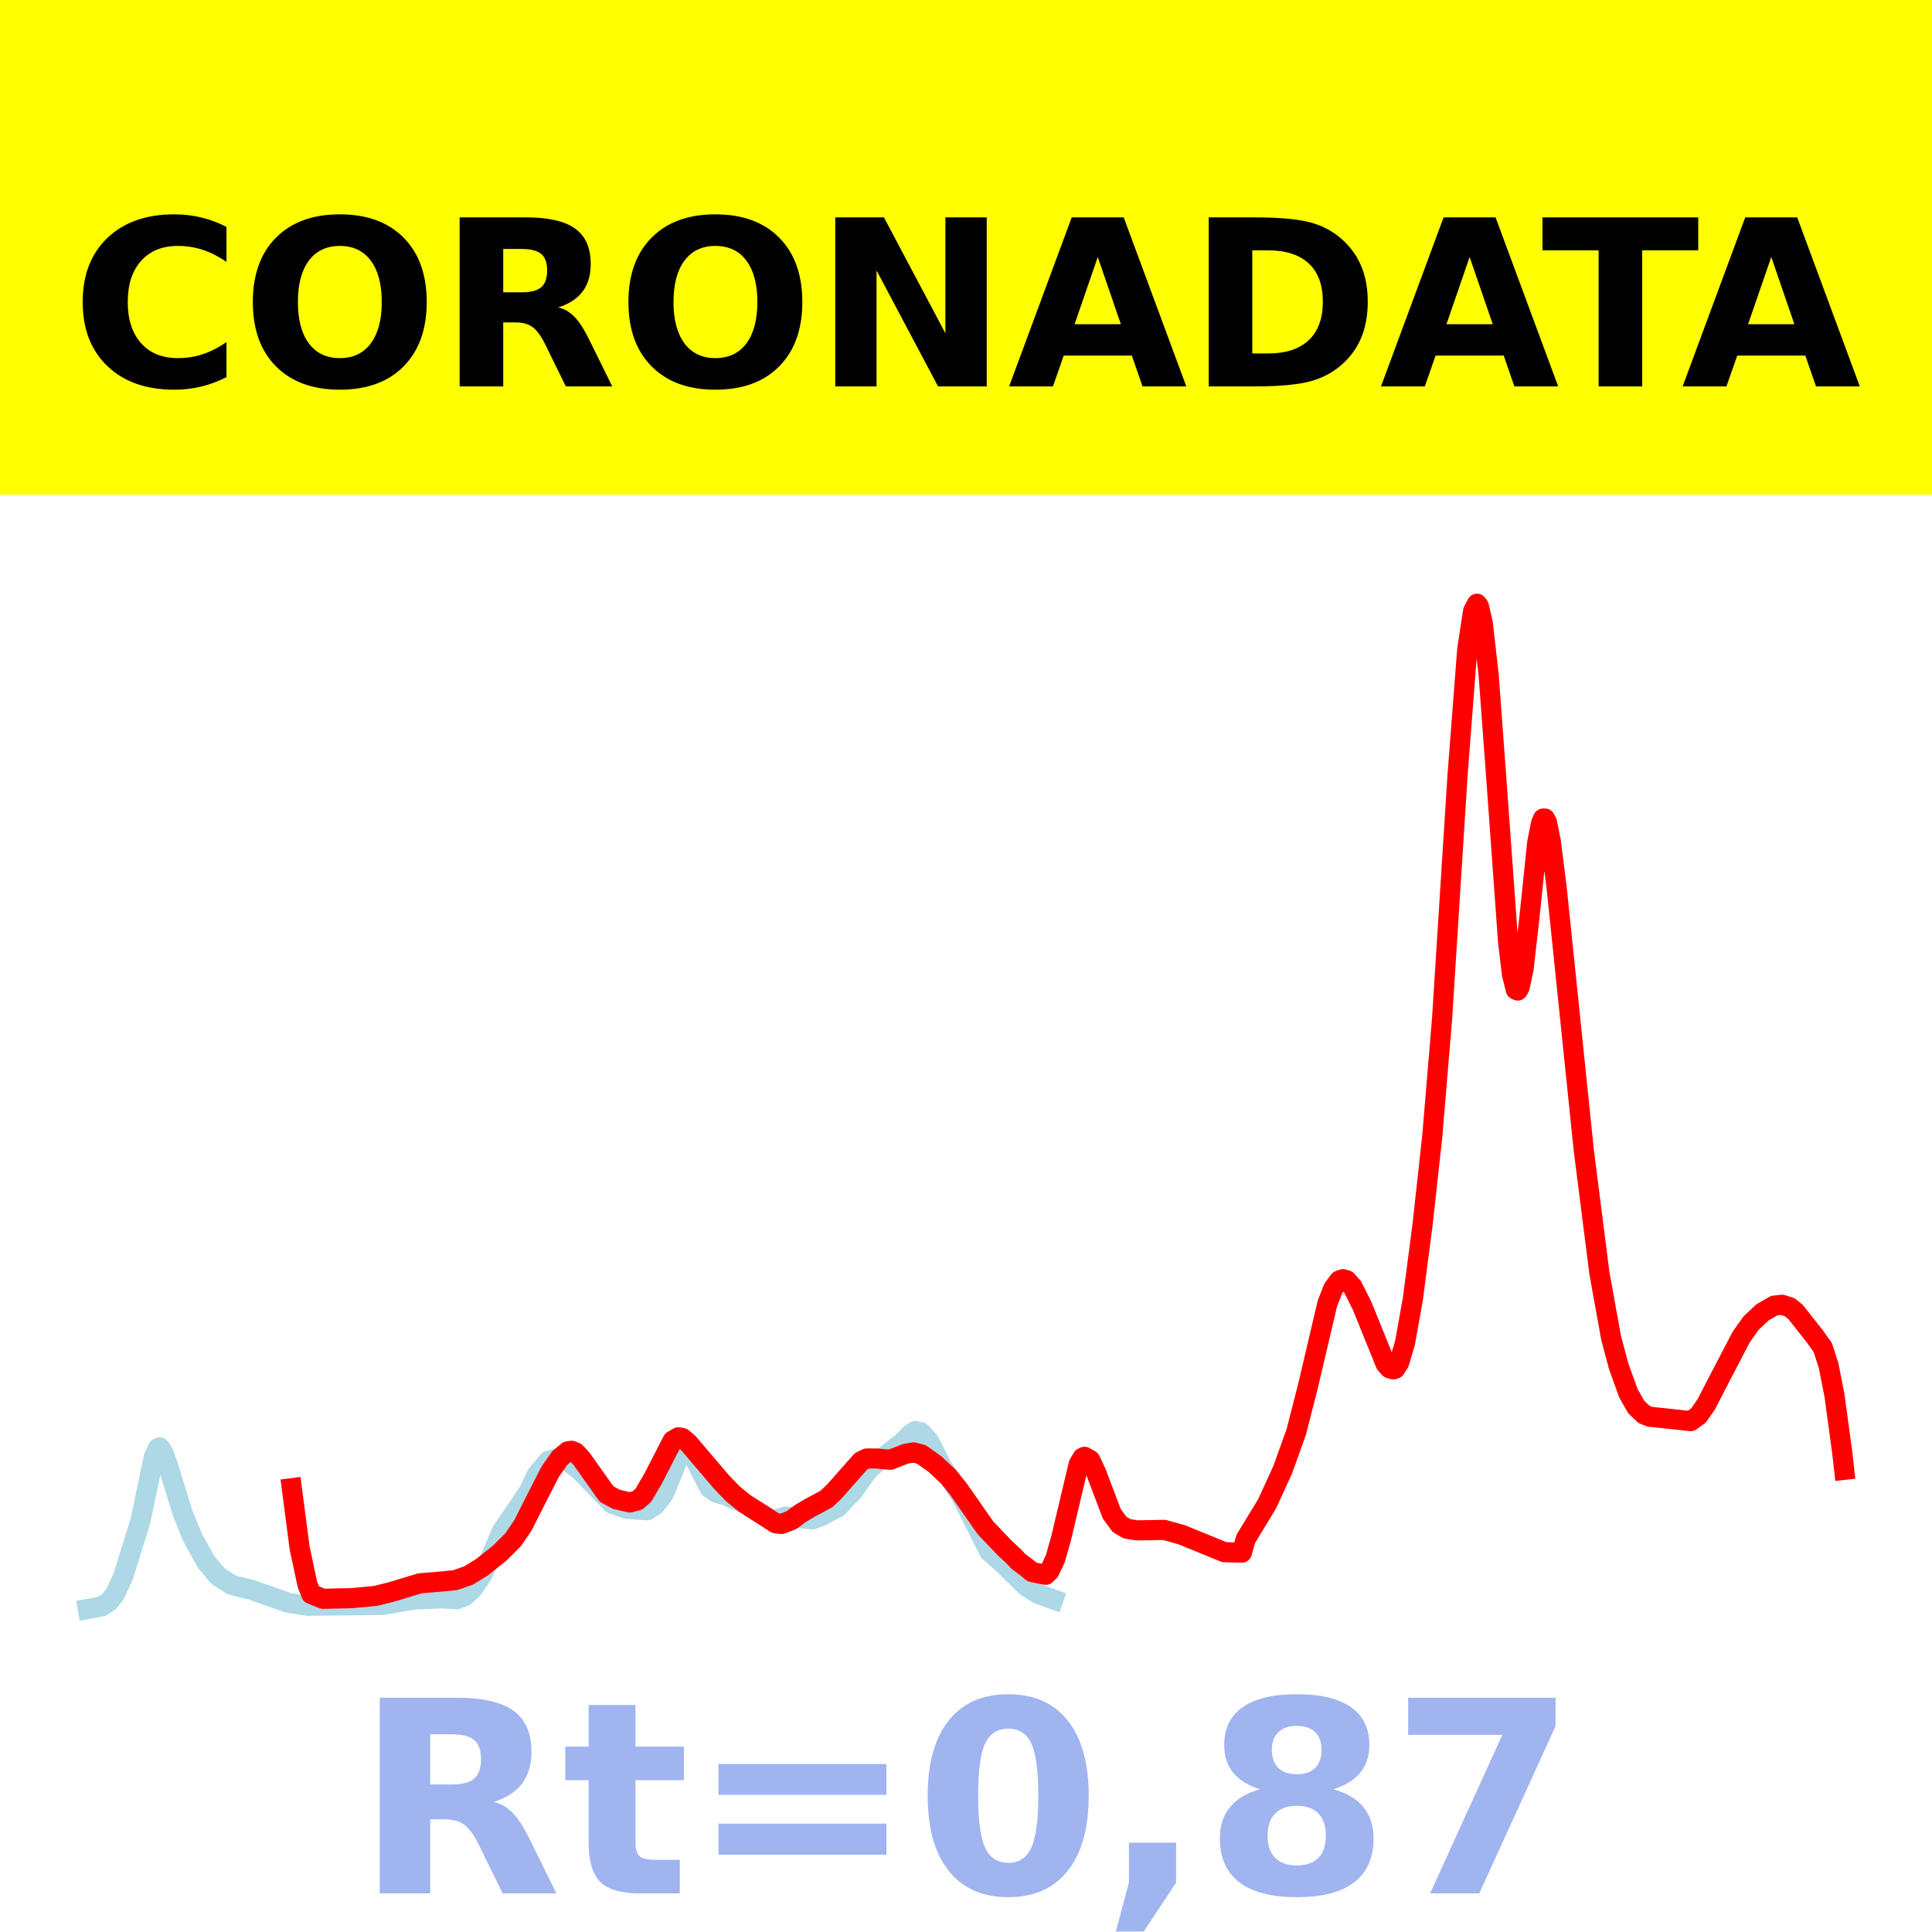
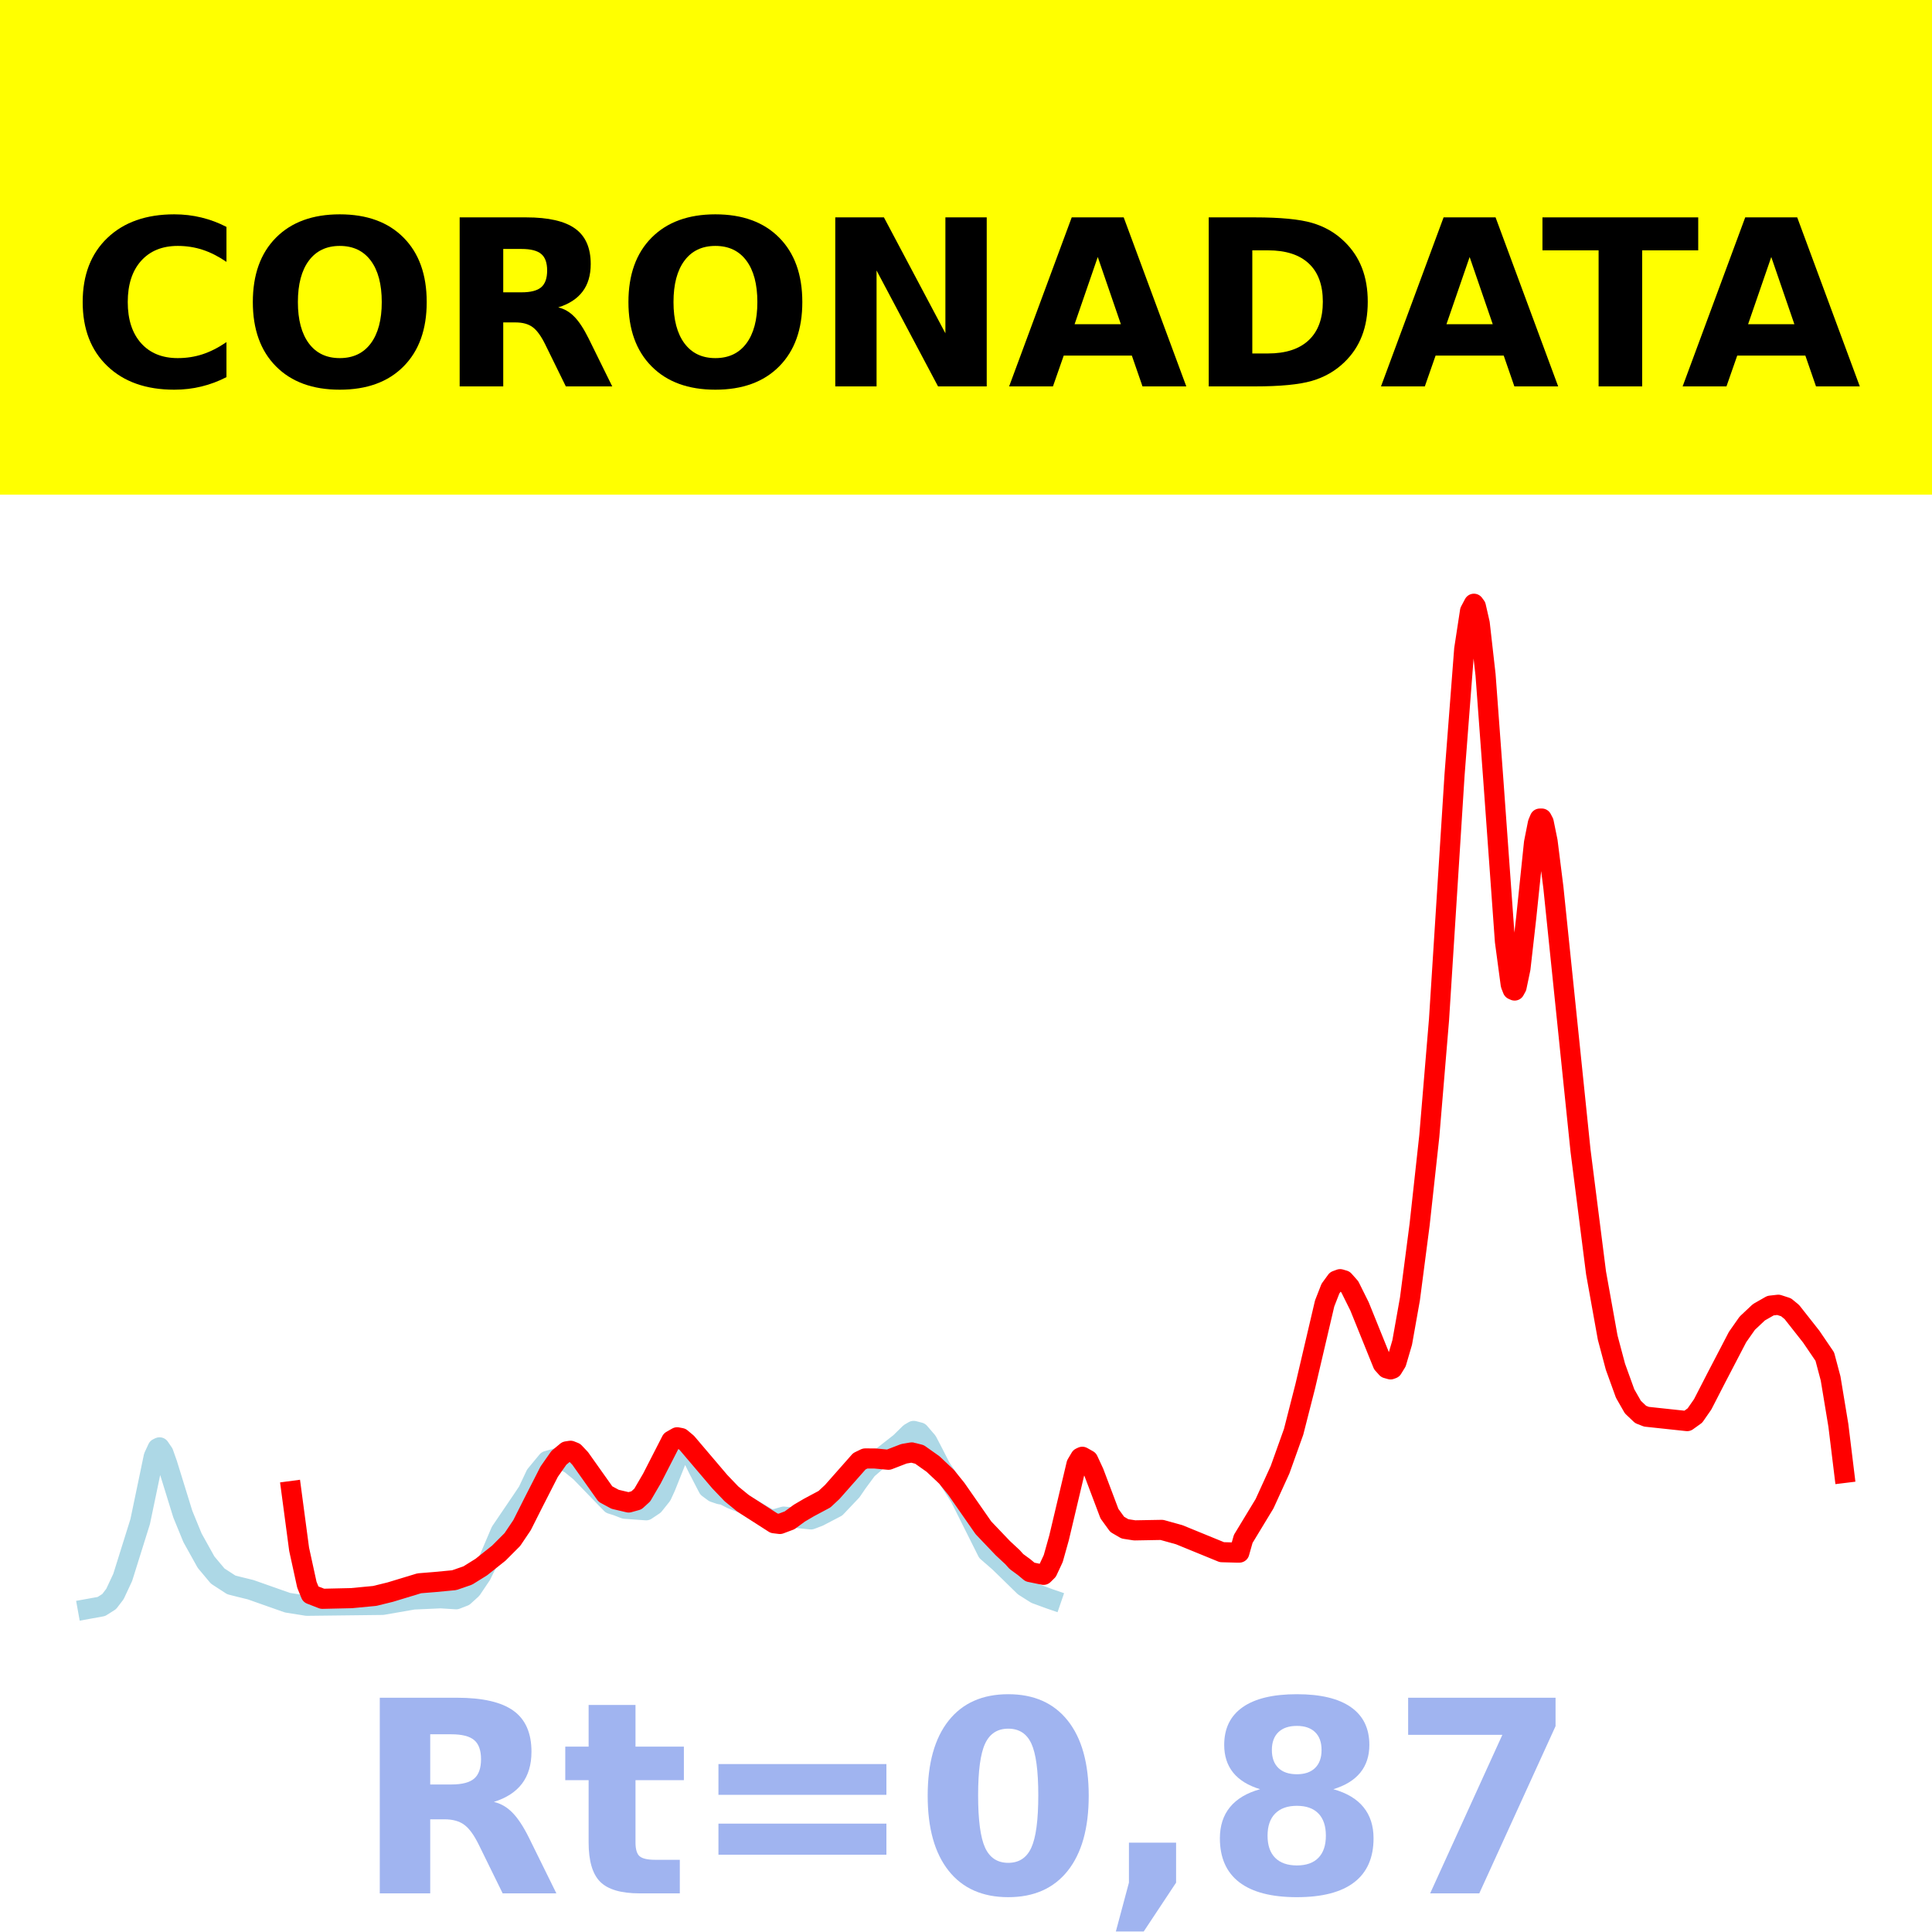
<svg xmlns="http://www.w3.org/2000/svg" xmlns:xlink="http://www.w3.org/1999/xlink" height="144pt" version="1.1" viewBox="0 0 144 144" width="144pt">
  <defs>
    <style type="text/css">*{stroke-linecap:butt;stroke-linejoin:round;}</style>
  </defs>
  <g id="figure_1">
    <g id="patch_1">
      <path d="M 0 144  L 144 144  L 144 0  L 0 0  z " style="fill:#ffffff;" />
    </g>
    <g id="axes_1">
      <g id="patch_2">
        <path d="M 0 144  L 144 144  L 144 0  L 0 0  z " style="fill:#ffffff;" />
      </g>
      <g id="line2d_1">
-         <path clip-path="url(#p9889ede211)" d="M 6.545 119.923  L 7.559 119.74  L 8.138 119.373  L 8.573 118.808  L 9.152 117.571  L 10.455 113.416  L 11.035 110.651  L 11.469 108.571  L 11.759 107.947  L 11.903 107.878  L 12.193 108.301  L 12.483 109.119  L 13.641 112.857  L 14.365 114.619  L 15.379 116.435  L 16.248 117.47  L 17.261 118.128  L 17.841 118.275  L 18.71 118.488  L 21.461 119.456  L 22.909 119.685  L 28.557 119.619  L 30.874 119.217  L 32.901 119.127  L 34.06 119.199  L 34.639 118.975  L 35.218 118.45  L 35.942 117.377  L 36.521 116.188  L 37.39 114.154  L 38.983 111.811  L 39.418 111.161  L 39.997 109.936  L 40.866 108.886  L 41.735 108.646  L 42.603 109.117  L 43.327 109.705  L 45.644 112.093  L 46.079 112.229  L 46.658 112.453  L 48.251 112.568  L 48.83 112.182  L 49.409 111.458  L 49.699 110.832  L 50.568 108.662  L 51.002 108.081  L 51.292 108.047  L 51.582 108.334  L 52.161 109.512  L 52.885 110.905  L 53.319 111.225  L 53.754 111.371  L 54.043 111.417  L 54.623 111.711  L 55.492 112.056  L 56.216 112.499  L 57.084 113.01  L 57.519 113.248  L 57.953 113.211  L 58.533 113.04  L 60.56 113.248  L 61.139 113.029  L 62.442 112.35  L 63.601 111.131  L 64.035 110.497  L 64.759 109.517  L 65.484 108.892  L 67.221 107.532  L 67.945 106.821  L 68.235 106.652  L 68.669 106.764  L 69.249 107.436  L 69.683 108.269  L 70.262 109.399  L 70.842 110.256  L 71.71 111.617  L 73.738 115.656  L 74.607 116.409  L 75.331 117.11  L 76.489 118.242  L 77.358 118.791  L 78.372 119.162  L 78.516 119.212  L 78.516 119.212  " style="fill:none;stroke:#add8e6;stroke-linecap:square;stroke-width:1.5;" />
+         <path clip-path="url(#pfe755b9830)" d="M 6.545 119.923  L 7.557 119.74  L 8.135 119.373  L 8.568 118.808  L 9.146 117.571  L 10.447 113.416  L 11.025 110.651  L 11.458 108.571  L 11.747 107.947  L 11.892 107.878  L 12.181 108.301  L 12.47 109.119  L 13.626 112.857  L 14.348 114.619  L 15.359 116.435  L 16.226 117.47  L 17.238 118.128  L 17.816 118.275  L 18.683 118.488  L 21.428 119.456  L 22.873 119.685  L 28.508 119.619  L 30.82 119.217  L 32.843 119.127  L 33.999 119.199  L 34.577 118.975  L 35.155 118.45  L 35.877 117.377  L 36.455 116.188  L 37.322 114.154  L 38.911 111.811  L 39.345 111.161  L 39.923 109.936  L 40.79 108.886  L 41.657 108.646  L 42.524 109.117  L 43.246 109.705  L 45.558 112.093  L 45.992 112.229  L 46.57 112.453  L 48.159 112.568  L 48.737 112.182  L 49.315 111.458  L 49.604 110.832  L 50.471 108.662  L 50.904 108.081  L 51.193 108.047  L 51.482 108.334  L 52.06 109.512  L 52.783 110.905  L 53.216 111.225  L 53.65 111.371  L 53.939 111.417  L 54.517 111.711  L 55.384 112.056  L 56.106 112.499  L 56.973 113.01  L 57.406 113.248  L 57.84 113.211  L 58.418 113.04  L 60.441 113.248  L 61.019 113.029  L 62.319 112.35  L 63.475 111.131  L 63.908 110.497  L 64.631 109.517  L 65.353 108.892  L 67.087 107.532  L 67.81 106.821  L 68.099 106.652  L 68.532 106.764  L 69.11 107.436  L 69.544 108.269  L 70.122 109.399  L 70.7 110.256  L 71.567 111.617  L 73.589 115.656  L 74.456 116.409  L 75.179 117.11  L 76.335 118.242  L 77.202 118.791  L 78.213 119.162  L 78.358 119.212  L 78.358 119.212  " style="fill:none;stroke:#add8e6;stroke-linecap:square;stroke-width:1.5;" />
      </g>
      <g id="line2d_2">
-         <path clip-path="url(#p9889ede211)" d="M 21.751 110.922  L 22.33 115.361  L 22.909 118.081  L 23.199 118.812  L 24.068 119.165  L 26.24 119.116  L 27.977 118.951  L 29.136 118.667  L 31.308 118.009  L 32.467 117.915  L 33.915 117.778  L 34.928 117.428  L 35.942 116.798  L 37.245 115.762  L 38.259 114.748  L 38.983 113.676  L 39.852 111.954  L 41.01 109.689  L 41.735 108.657  L 42.314 108.177  L 42.603 108.132  L 42.893 108.248  L 43.327 108.706  L 45.21 111.357  L 45.934 111.748  L 46.948 111.987  L 47.527 111.827  L 47.961 111.432  L 48.685 110.197  L 50.134 107.376  L 50.568 107.128  L 50.858 107.183  L 51.292 107.545  L 53.754 110.435  L 54.623 111.341  L 55.492 112.049  L 57.809 113.533  L 58.243 113.587  L 58.967 113.316  L 59.691 112.784  L 60.415 112.359  L 61.574 111.742  L 62.153 111.203  L 64.18 108.913  L 64.615 108.705  L 65.339 108.707  L 66.352 108.801  L 67.511 108.355  L 68.09 108.256  L 68.669 108.404  L 69.683 109.12  L 70.697 110.074  L 71.421 110.969  L 73.448 113.874  L 74.896 115.39  L 75.62 116.062  L 75.91 116.385  L 76.489 116.809  L 76.924 117.17  L 77.937 117.378  L 78.227 117.093  L 78.661 116.167  L 79.096 114.62  L 80.399 109.134  L 80.689 108.647  L 80.833 108.58  L 81.268 108.825  L 81.702 109.759  L 82.861 112.82  L 83.44 113.617  L 84.019 113.953  L 84.743 114.065  L 86.771 114.029  L 88.074 114.39  L 91.26 115.691  L 92.418 115.722  L 92.563 115.721  L 92.853 114.702  L 94.446 112.079  L 95.604 109.546  L 96.618 106.718  L 97.487 103.322  L 98.935 97.153  L 99.369 96.045  L 99.804 95.449  L 100.093 95.342  L 100.383 95.428  L 100.817 95.917  L 101.541 97.371  L 103.279 101.663  L 103.569 101.984  L 103.858 102.065  L 104.003 102.012  L 104.293 101.542  L 104.727 100.064  L 105.307 96.814  L 106.031 91.265  L 106.755 84.664  L 107.479 76.002  L 108.637 57.779  L 109.361 48.382  L 109.796 45.545  L 110.085 45  L 110.23 45.194  L 110.52 46.46  L 110.954 50.294  L 111.533 58.113  L 112.402 70.163  L 112.692 72.632  L 112.981 73.763  L 113.126 73.828  L 113.271 73.565  L 113.561 72.188  L 113.995 68.374  L 114.574 62.812  L 114.864 61.356  L 115.009 61.013  L 115.154 61.011  L 115.298 61.286  L 115.588 62.703  L 116.023 66.157  L 118.05 85.77  L 119.208 94.872  L 120.077 99.695  L 120.656 101.867  L 121.381 103.865  L 121.96 104.876  L 122.539 105.425  L 122.973 105.595  L 126.014 105.92  L 126.594 105.505  L 127.173 104.674  L 128.187 102.708  L 129.78 99.654  L 130.504 98.625  L 131.372 97.809  L 132.241 97.314  L 132.821 97.249  L 133.4 97.436  L 133.834 97.79  L 135.282 99.626  L 135.862 100.443  L 136.296 101.792  L 136.73 104.002  L 137.31 108.265  L 137.455 109.552  L 137.455 109.552  " style="fill:none;stroke:#ff0000;stroke-linecap:square;stroke-width:1.5;" />
+         <path clip-path="url(#pfe755b9830)" d="M 21.717 111.134  L 22.295 115.473  L 22.873 118.118  L 23.162 118.828  L 24.029 119.165  L 26.196 119.116  L 27.93 118.951  L 29.086 118.667  L 31.253 118.009  L 32.409 117.915  L 33.854 117.778  L 34.866 117.428  L 35.877 116.798  L 37.178 115.762  L 38.189 114.748  L 38.911 113.676  L 39.778 111.954  L 40.934 109.689  L 41.657 108.657  L 42.235 108.177  L 42.524 108.132  L 42.813 108.248  L 43.246 108.706  L 45.125 111.357  L 45.847 111.748  L 46.859 111.987  L 47.436 111.827  L 47.87 111.432  L 48.592 110.197  L 50.037 107.376  L 50.471 107.128  L 50.76 107.183  L 51.193 107.545  L 53.65 110.435  L 54.517 111.341  L 55.384 112.049  L 57.695 113.533  L 58.129 113.587  L 58.851 113.316  L 59.574 112.784  L 60.296 112.359  L 61.452 111.742  L 62.03 111.203  L 64.053 108.913  L 64.486 108.705  L 65.209 108.707  L 66.22 108.801  L 67.376 108.355  L 67.954 108.256  L 68.532 108.404  L 69.544 109.12  L 70.555 110.074  L 71.278 110.969  L 73.3 113.874  L 74.745 115.39  L 75.468 116.062  L 75.757 116.385  L 76.335 116.809  L 76.768 117.17  L 77.78 117.378  L 78.069 117.093  L 78.502 116.167  L 78.936 114.62  L 80.236 109.134  L 80.525 108.647  L 80.669 108.58  L 81.103 108.825  L 81.536 109.759  L 82.692 112.82  L 83.27 113.617  L 83.848 113.953  L 84.571 114.065  L 86.594 114.029  L 87.894 114.39  L 91.073 115.691  L 92.229 115.722  L 92.373 115.721  L 92.662 114.702  L 94.252 112.079  L 95.408 109.546  L 96.419 106.718  L 97.286 103.322  L 98.731 97.153  L 99.164 96.045  L 99.598 95.449  L 99.887 95.342  L 100.176 95.428  L 100.609 95.917  L 101.332 97.371  L 103.066 101.663  L 103.355 101.984  L 103.644 102.065  L 103.788 102.012  L 104.077 101.542  L 104.511 100.064  L 105.089 96.814  L 105.811 91.265  L 106.533 84.664  L 107.256 76.002  L 108.412 57.779  L 109.134 48.382  L 109.568 45.545  L 109.857 45  L 110.001 45.194  L 110.29 46.46  L 110.724 50.294  L 111.302 58.113  L 112.169 70.163  L 112.602 73.391  L 112.747 73.763  L 112.891 73.828  L 113.036 73.565  L 113.325 72.188  L 113.758 68.374  L 114.336 62.812  L 114.625 61.356  L 114.769 61.013  L 114.914 61.011  L 115.058 61.286  L 115.347 62.703  L 115.781 66.157  L 117.804 85.77  L 118.96 94.872  L 119.827 99.695  L 120.405 101.867  L 121.127 103.865  L 121.705 104.876  L 122.283 105.425  L 122.716 105.595  L 125.751 105.92  L 126.329 105.505  L 126.907 104.674  L 127.918 102.708  L 129.508 99.654  L 130.23 98.625  L 131.097 97.809  L 131.964 97.314  L 132.542 97.249  L 133.12 97.436  L 133.553 97.79  L 134.998 99.625  L 136.01 101.113  L 136.443 102.742  L 137.021 106.235  L 137.455 109.783  L 137.455 109.783  " style="fill:none;stroke:#ff0000;stroke-linecap:square;stroke-width:1.5;" />
      </g>
      <g id="patch_3">
        <path d="M 0 144  L 0 0  " style="fill:none;stroke:#ffffff;stroke-linecap:square;stroke-linejoin:miter;stroke-width:0.8;" />
      </g>
      <g id="patch_4">
        <path d="M 144 144  L 144 0  " style="fill:none;stroke:#ffffff;stroke-linecap:square;stroke-linejoin:miter;stroke-width:0.8;" />
      </g>
      <g id="patch_5">
-         <path d="M 0 144  L 144 144  " style="fill:none;stroke:#ffffff;stroke-linecap:square;stroke-linejoin:miter;stroke-width:0.8;" />
+         <path d="M -0 144  L 144 144  " style="fill:none;stroke:#ffffff;stroke-linecap:square;stroke-linejoin:miter;stroke-width:0.8;" />
      </g>
      <g id="patch_6">
-         <path d="M 0 0  L 144 0  " style="fill:none;stroke:#ffffff;stroke-linecap:square;stroke-linejoin:miter;stroke-width:0.8;" />
+         <path d="M -0 0  L 144 0  " style="fill:none;stroke:#ffffff;stroke-linecap:square;stroke-linejoin:miter;stroke-width:0.8;" />
      </g>
    </g>
    <g id="text_1">
      <g id="patch_7">
        <path d="M -64.848 36.368  L 208.848 36.368  L 208.848 -7.654  L -64.848 -7.654  z " style="fill:#ffff00;stroke:#ffff00;stroke-linejoin:miter;" />
      </g>
      <g transform="translate(72 9.45018)scale(0.1728 -0.1728)" />
      <g transform="translate(-60.87375 28.8)scale(0.1728 -0.1728)">
        <defs>
          <path id="DejaVuSans-Bold-32" />
          <path d="M 67 4  Q 61.812 1.312 56.203 -0.047  Q 50.594 -1.422 44.484 -1.422  Q 26.266 -1.422 15.625 8.766  Q 4.984 18.953 4.984 36.375  Q 4.984 53.859 15.625 64.031  Q 26.266 74.219 44.484 74.219  Q 50.594 74.219 56.203 72.844  Q 61.812 71.484 67 68.797  L 67 53.719  Q 61.766 57.281 56.688 58.938  Q 51.609 60.594 46 60.594  Q 35.938 60.594 30.172 54.141  Q 24.422 47.703 24.422 36.375  Q 24.422 25.094 30.172 18.641  Q 35.938 12.203 46 12.203  Q 51.609 12.203 56.688 13.859  Q 61.766 15.531 67 19.094  z " id="DejaVuSans-Bold-67" />
          <path d="M 42.484 60.594  Q 33.891 60.594 29.156 54.25  Q 24.422 47.906 24.422 36.375  Q 24.422 24.906 29.156 18.547  Q 33.891 12.203 42.484 12.203  Q 51.125 12.203 55.859 18.547  Q 60.594 24.906 60.594 36.375  Q 60.594 47.906 55.859 54.25  Q 51.125 60.594 42.484 60.594  z M 42.484 74.219  Q 60.062 74.219 70.016 64.156  Q 79.984 54.109 79.984 36.375  Q 79.984 18.703 70.016 8.641  Q 60.062 -1.422 42.484 -1.422  Q 24.953 -1.422 14.969 8.641  Q 4.984 18.703 4.984 36.375  Q 4.984 54.109 14.969 64.156  Q 24.953 74.219 42.484 74.219  z " id="DejaVuSans-Bold-79" />
          <path d="M 35.891 40.578  Q 41.797 40.578 44.359 42.766  Q 46.922 44.969 46.922 50  Q 46.922 54.984 44.359 57.125  Q 41.797 59.281 35.891 59.281  L 27.984 59.281  L 27.984 40.578  z M 27.984 27.594  L 27.984 0  L 9.188 0  L 9.188 72.906  L 37.891 72.906  Q 52.297 72.906 59 68.062  Q 65.719 63.234 65.719 52.781  Q 65.719 45.562 62.219 40.922  Q 58.734 36.281 51.703 34.078  Q 55.562 33.203 58.609 30.094  Q 61.672 27 64.797 20.703  L 75 0  L 54.984 0  L 46.094 18.109  Q 43.406 23.578 40.641 25.578  Q 37.891 27.594 33.297 27.594  z " id="DejaVuSans-Bold-82" />
          <path d="M 9.188 72.906  L 30.172 72.906  L 56.688 22.906  L 56.688 72.906  L 74.516 72.906  L 74.516 0  L 53.516 0  L 27 50  L 27 0  L 9.188 0  z " id="DejaVuSans-Bold-78" />
          <path d="M 53.422 13.281  L 24.031 13.281  L 19.391 0  L 0.484 0  L 27.484 72.906  L 49.906 72.906  L 76.906 0  L 58.016 0  z M 28.719 26.812  L 48.688 26.812  L 38.719 55.812  z " id="DejaVuSans-Bold-65" />
          <path d="M 27.984 58.688  L 27.984 14.203  L 34.719 14.203  Q 46.234 14.203 52.312 19.922  Q 58.406 25.641 58.406 36.531  Q 58.406 47.359 52.344 53.016  Q 46.297 58.688 34.719 58.688  z M 9.188 72.906  L 29 72.906  Q 45.609 72.906 53.734 70.531  Q 61.859 68.172 67.672 62.5  Q 72.797 57.562 75.281 51.109  Q 77.781 44.672 77.781 36.531  Q 77.781 28.266 75.281 21.797  Q 72.797 15.328 67.672 10.406  Q 61.812 4.734 53.609 2.359  Q 45.406 0 29 0  L 9.188 0  z " id="DejaVuSans-Bold-68" />
          <path d="M 0.484 72.906  L 67.672 72.906  L 67.672 58.688  L 43.5 58.688  L 43.5 0  L 24.703 0  L 24.703 58.688  L 0.484 58.688  z " id="DejaVuSans-Bold-84" />
        </defs>
        <use xlink:href="#DejaVuSans-Bold-32" />
        <use x="34.814" xlink:href="#DejaVuSans-Bold-32" />
        <use x="69.629" xlink:href="#DejaVuSans-Bold-32" />
        <use x="104.443" xlink:href="#DejaVuSans-Bold-32" />
        <use x="139.258" xlink:href="#DejaVuSans-Bold-32" />
        <use x="174.072" xlink:href="#DejaVuSans-Bold-32" />
        <use x="208.887" xlink:href="#DejaVuSans-Bold-32" />
        <use x="243.701" xlink:href="#DejaVuSans-Bold-32" />
        <use x="278.516" xlink:href="#DejaVuSans-Bold-32" />
        <use x="313.33" xlink:href="#DejaVuSans-Bold-32" />
        <use x="348.145" xlink:href="#DejaVuSans-Bold-32" />
        <use x="382.959" xlink:href="#DejaVuSans-Bold-67" />
        <use x="456.348" xlink:href="#DejaVuSans-Bold-79" />
        <use x="541.357" xlink:href="#DejaVuSans-Bold-82" />
        <use x="618.359" xlink:href="#DejaVuSans-Bold-79" />
        <use x="703.369" xlink:href="#DejaVuSans-Bold-78" />
        <use x="787.061" xlink:href="#DejaVuSans-Bold-65" />
        <use x="864.453" xlink:href="#DejaVuSans-Bold-68" />
        <use x="947.461" xlink:href="#DejaVuSans-Bold-65" />
        <use x="1017.104" xlink:href="#DejaVuSans-Bold-84" />
        <use x="1077.566" xlink:href="#DejaVuSans-Bold-65" />
        <use x="1154.959" xlink:href="#DejaVuSans-Bold-32" />
        <use x="1189.773" xlink:href="#DejaVuSans-Bold-32" />
        <use x="1224.588" xlink:href="#DejaVuSans-Bold-32" />
        <use x="1259.402" xlink:href="#DejaVuSans-Bold-32" />
        <use x="1294.217" xlink:href="#DejaVuSans-Bold-32" />
        <use x="1329.031" xlink:href="#DejaVuSans-Bold-32" />
        <use x="1363.846" xlink:href="#DejaVuSans-Bold-32" />
        <use x="1398.66" xlink:href="#DejaVuSans-Bold-32" />
        <use x="1433.475" xlink:href="#DejaVuSans-Bold-32" />
        <use x="1468.289" xlink:href="#DejaVuSans-Bold-32" />
        <use x="1503.104" xlink:href="#DejaVuSans-Bold-32" />
      </g>
    </g>
    <g id="text_2">
      <g style="fill:#4169e1;opacity:0.5;" transform="translate(26.46875 141.12)scale(0.2 -0.2)">
        <defs>
          <path d="M 27.484 70.219  L 27.484 54.688  L 45.516 54.688  L 45.516 42.188  L 27.484 42.188  L 27.484 19  Q 27.484 15.188 29 13.844  Q 30.516 12.5 35.016 12.5  L 44 12.5  L 44 0  L 29 0  Q 18.656 0 14.328 4.312  Q 10.016 8.641 10.016 19  L 10.016 42.188  L 1.312 42.188  L 1.312 54.688  L 10.016 54.688  L 10.016 70.219  z " id="DejaVuSans-Bold-116" />
          <path d="M 10.594 48.188  L 73.188 48.188  L 73.188 36.719  L 10.594 36.719  z M 10.594 25.984  L 73.188 25.984  L 73.188 14.406  L 10.594 14.406  z " id="DejaVuSans-Bold-61" />
          <path d="M 46 36.531  Q 46 50.203 43.438 55.781  Q 40.875 61.375 34.812 61.375  Q 28.766 61.375 26.172 55.781  Q 23.578 50.203 23.578 36.531  Q 23.578 22.703 26.172 17.031  Q 28.766 11.375 34.812 11.375  Q 40.828 11.375 43.406 17.031  Q 46 22.703 46 36.531  z M 64.797 36.375  Q 64.797 18.266 56.984 8.422  Q 49.172 -1.422 34.812 -1.422  Q 20.406 -1.422 12.594 8.422  Q 4.781 18.266 4.781 36.375  Q 4.781 54.547 12.594 64.375  Q 20.406 74.219 34.812 74.219  Q 49.172 74.219 56.984 64.375  Q 64.797 54.547 64.797 36.375  z " id="DejaVuSans-Bold-48" />
          <path d="M 10.203 18.891  L 27.781 18.891  L 27.781 4  L 15.719 -14.203  L 5.328 -14.203  L 10.203 4  z " id="DejaVuSans-Bold-44" />
          <path d="M 34.812 32.625  Q 29.547 32.625 26.703 29.734  Q 23.875 26.859 23.875 21.484  Q 23.875 16.109 26.703 13.25  Q 29.547 10.406 34.812 10.406  Q 40.047 10.406 42.828 13.25  Q 45.609 16.109 45.609 21.484  Q 45.609 26.906 42.828 29.766  Q 40.047 32.625 34.812 32.625  z M 21.094 38.812  Q 14.453 40.828 11.078 44.969  Q 7.719 49.125 7.719 55.328  Q 7.719 64.547 14.594 69.375  Q 21.484 74.219 34.812 74.219  Q 48.047 74.219 54.922 69.406  Q 61.812 64.594 61.812 55.328  Q 61.812 49.125 58.422 44.969  Q 55.031 40.828 48.391 38.812  Q 55.812 36.766 59.594 32.156  Q 63.375 27.547 63.375 20.516  Q 63.375 9.672 56.172 4.125  Q 48.969 -1.422 34.812 -1.422  Q 20.609 -1.422 13.359 4.125  Q 6.109 9.672 6.109 20.516  Q 6.109 27.547 9.891 32.156  Q 13.672 36.766 21.094 38.812  z M 25.484 53.422  Q 25.484 49.078 27.906 46.734  Q 30.328 44.391 34.812 44.391  Q 39.203 44.391 41.594 46.734  Q 44 49.078 44 53.422  Q 44 57.766 41.594 60.078  Q 39.203 62.406 34.812 62.406  Q 30.328 62.406 27.906 60.062  Q 25.484 57.719 25.484 53.422  z " id="DejaVuSans-Bold-56" />
          <path d="M 6.688 72.906  L 61.625 72.906  L 61.625 62.312  L 33.203 0  L 14.891 0  L 41.797 59.078  L 6.688 59.078  z " id="DejaVuSans-Bold-55" />
        </defs>
        <use xlink:href="#DejaVuSans-Bold-82" />
        <use x="77.002" xlink:href="#DejaVuSans-Bold-116" />
        <use x="124.805" xlink:href="#DejaVuSans-Bold-61" />
        <use x="208.594" xlink:href="#DejaVuSans-Bold-48" />
        <use x="278.174" xlink:href="#DejaVuSans-Bold-44" />
        <use x="316.162" xlink:href="#DejaVuSans-Bold-56" />
        <use x="385.742" xlink:href="#DejaVuSans-Bold-55" />
      </g>
    </g>
  </g>
  <defs>
-     <clipPath id="p9889ede211">
+     <clipPath id="pfe755b9830">
      <rect height="144" width="144" x="0" y="0" />
    </clipPath>
  </defs>
</svg>
